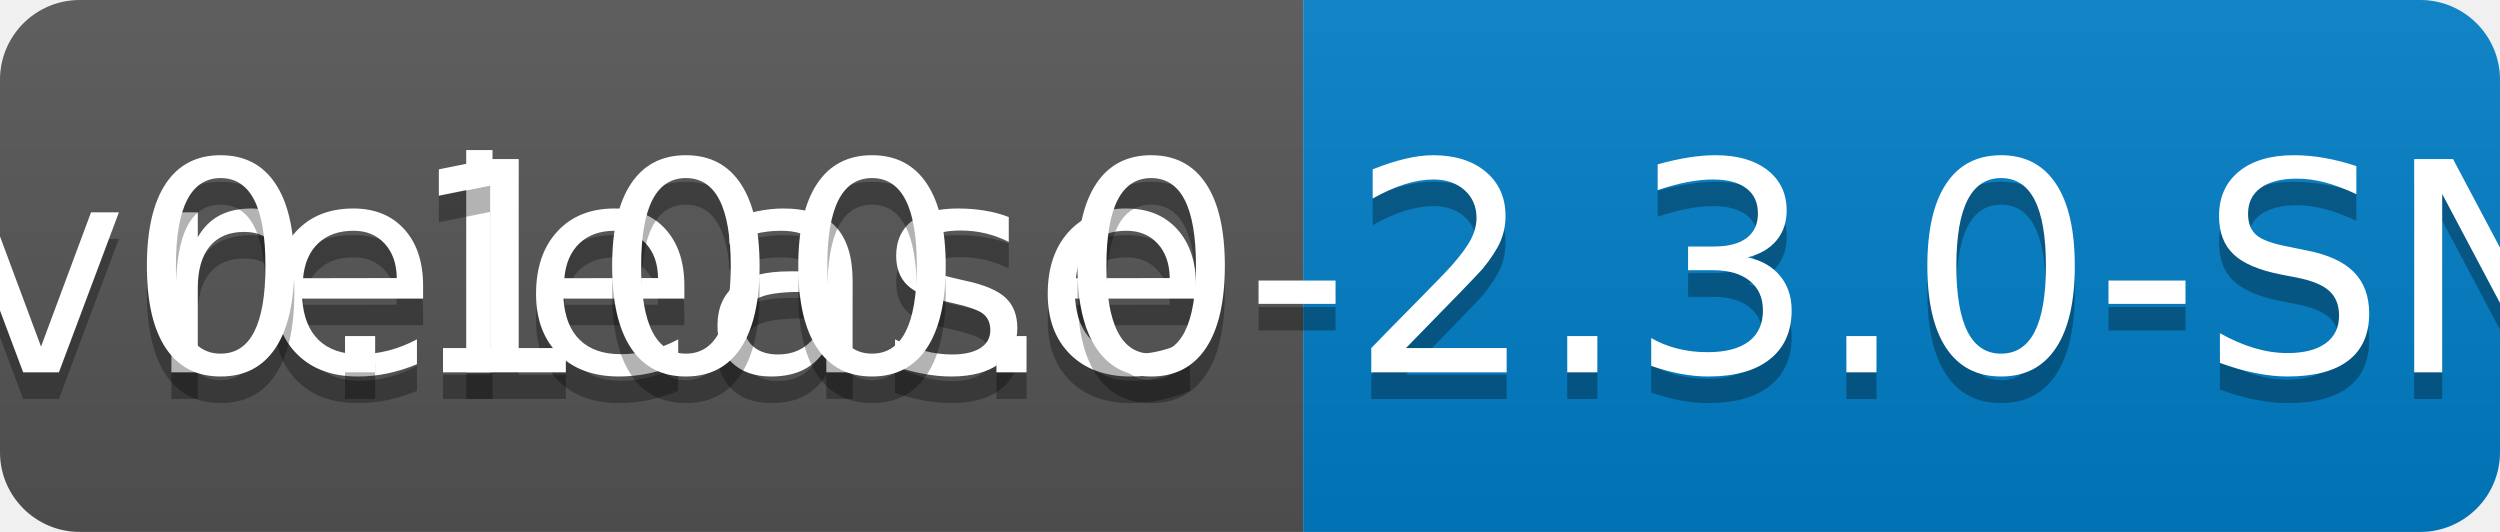
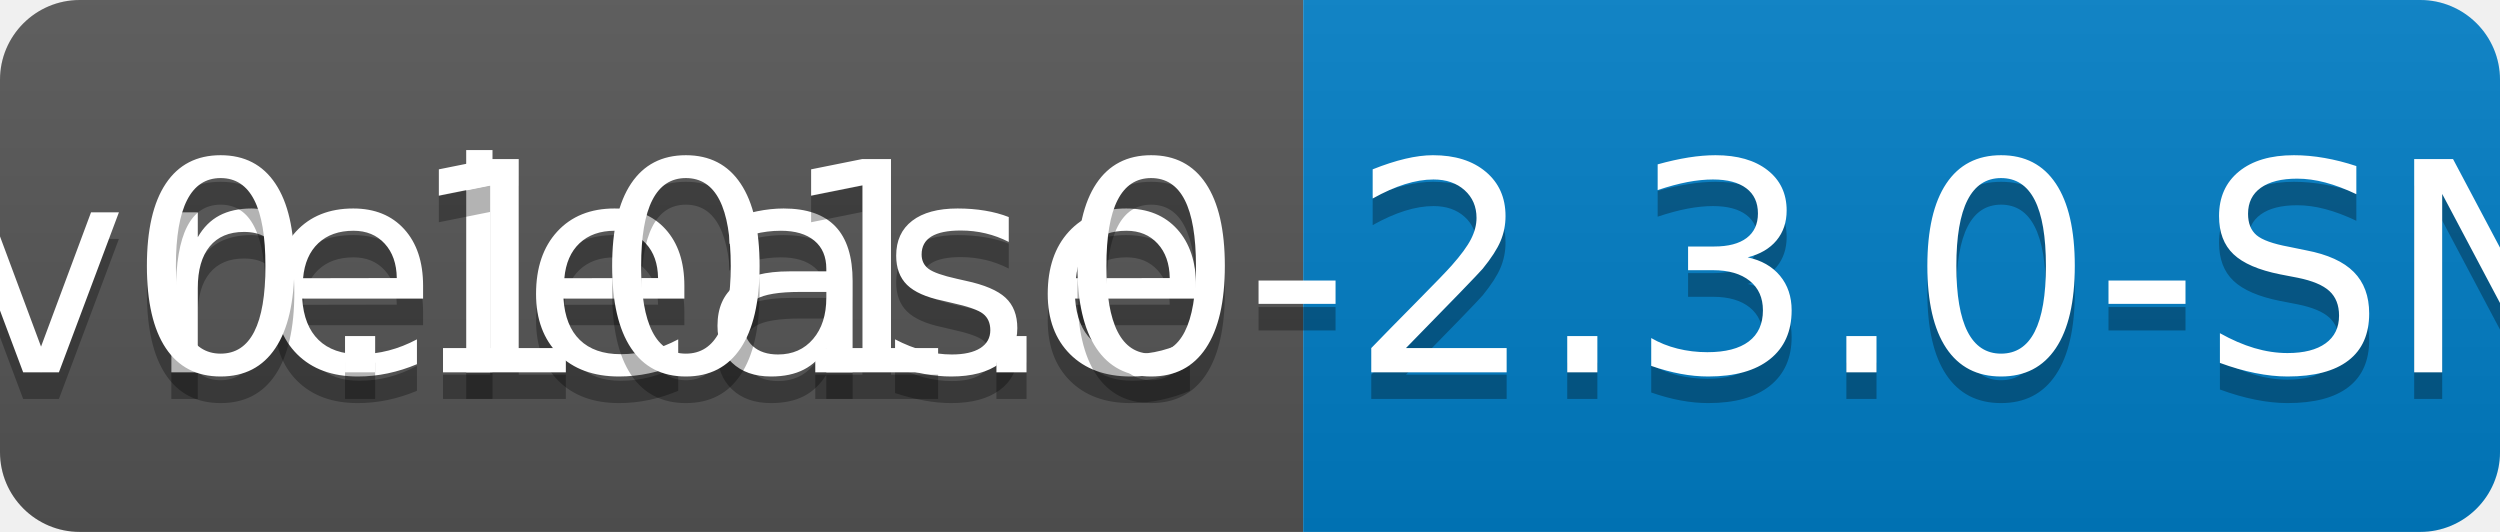
<svg xmlns="http://www.w3.org/2000/svg" width="94" height="20">
  <linearGradient id="b" x2="0" y2="100%">
    <stop offset="0" stop-color="#bbb" stop-opacity=".1" />
    <stop offset="1" stop-opacity=".1" />
  </linearGradient>
  <clipPath id="a">
    <rect width="94" height="20" rx="3" fill="#fff" />
  </clipPath>
  <g clip-path="url(#a)">
    <path fill="#555" d="M0 0h49v20H0z" />
    <path fill="#007ec6" d="M49 0h45v20H49z" />
    <path fill="url(#b)" d="M0 0h94v20H0z" />
  </g>
  <g fill="#fff" text-anchor="middle" font-family="DejaVu Sans,Verdana,Geneva,sans-serif" font-size="110">
    <text x="255" y="150" fill="#010101" fill-opacity=".3" transform="scale(.1)" textLength="390">release</text>
    <text x="255" y="140" transform="scale(.1)" textLength="390">release</text>
-     <text x="705" y="150" fill="#010101" fill-opacity=".3" transform="scale(.1)" textLength="350">v0.100.0-2.3.0-SNAPSHOT</text>
-     <text x="705" y="140" transform="scale(.1)" textLength="350">v0.100.0-2.3.0-SNAPSHOT</text>
+     <text x="705" y="150" fill="#010101" fill-opacity=".3" transform="scale(.1)" textLength="350">v0.101.0-2.3.0-SNAPSHOT</text>
+     <text x="705" y="140" transform="scale(.1)" textLength="350">v0.101.0-2.3.0-SNAPSHOT</text>
  </g>
</svg>
